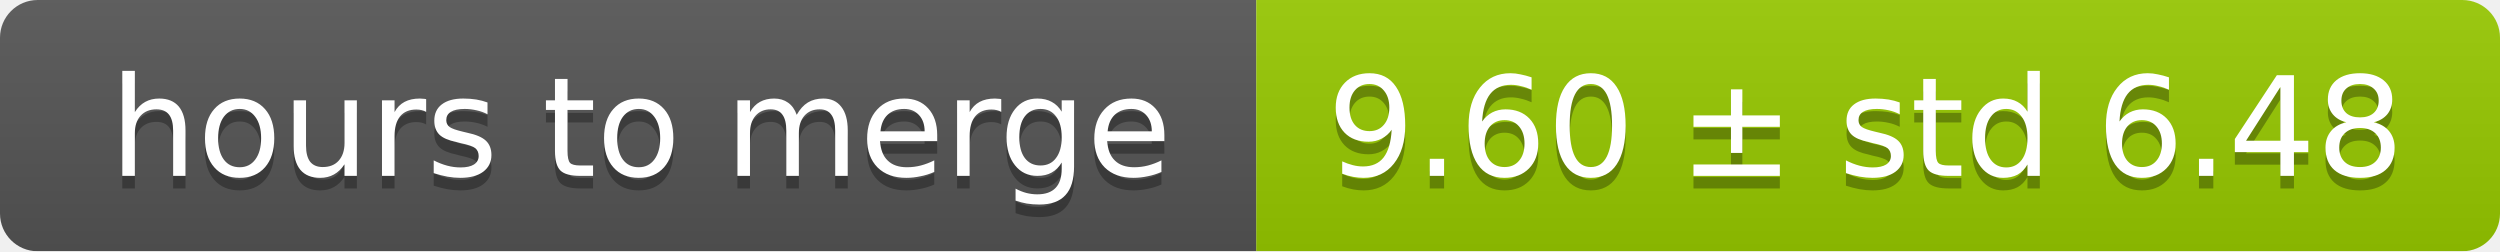
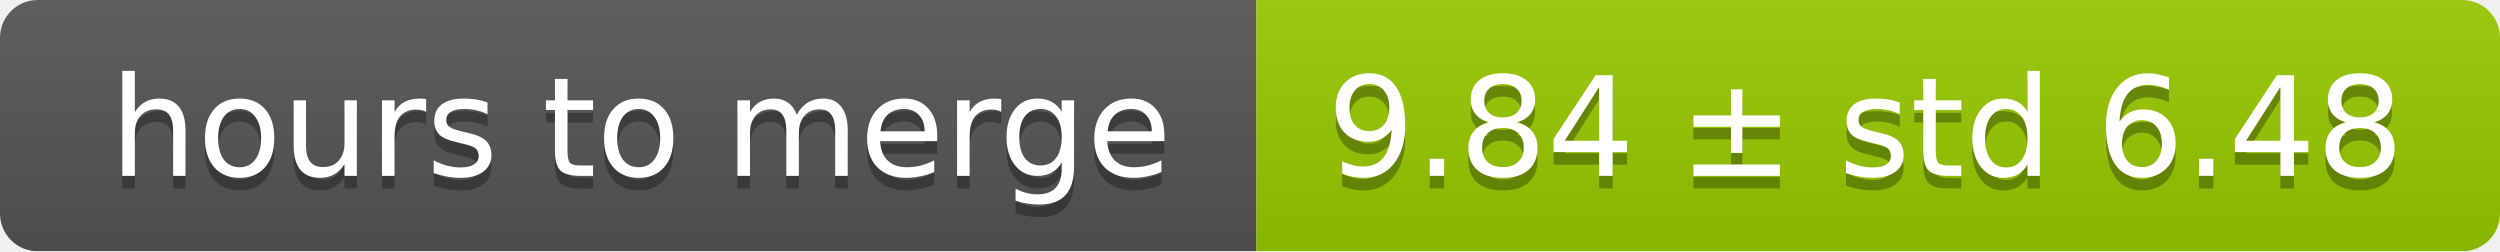
<svg xmlns="http://www.w3.org/2000/svg" width="199" height="20">
  <linearGradient id="smooth" x2="0" y2="100%">
    <stop offset="0" stop-color="#bbb" stop-opacity=".1" />
    <stop offset="1" stop-opacity=".1" />
  </linearGradient>
  <mask id="round">
    <rect width="199" height="20" rx="3" fill="#fff" />
  </mask>
  <g mask="url(#round)">
    <rect width="100" height="20" fill="#555" />
    <rect x="100" width="99" height="20" fill="#97ca00" />
    <rect width="199" height="20" fill="url(#smooth)" />
  </g>
  <g fill="#fff" text-anchor="middle" font-family="DejaVu Sans,Verdana,Geneva,sans-serif" font-size="11">
    <text x="51" y="15" fill="#010101" fill-opacity=".3">hours to merge</text>
    <text x="51" y="14">hours to merge</text>
-     <text x="148.5" y="15" fill="#010101" fill-opacity=".3">9.60 ± std 6.48</text>
-     <text x="148.5" y="14">9.60 ± std 6.48</text>
+     <text x="148.5" y="15" fill="#010101" fill-opacity=".3">9.84 ± std 6.48</text>
+     <text x="148.5" y="14">9.84 ± std 6.48</text>
  </g>
</svg>
